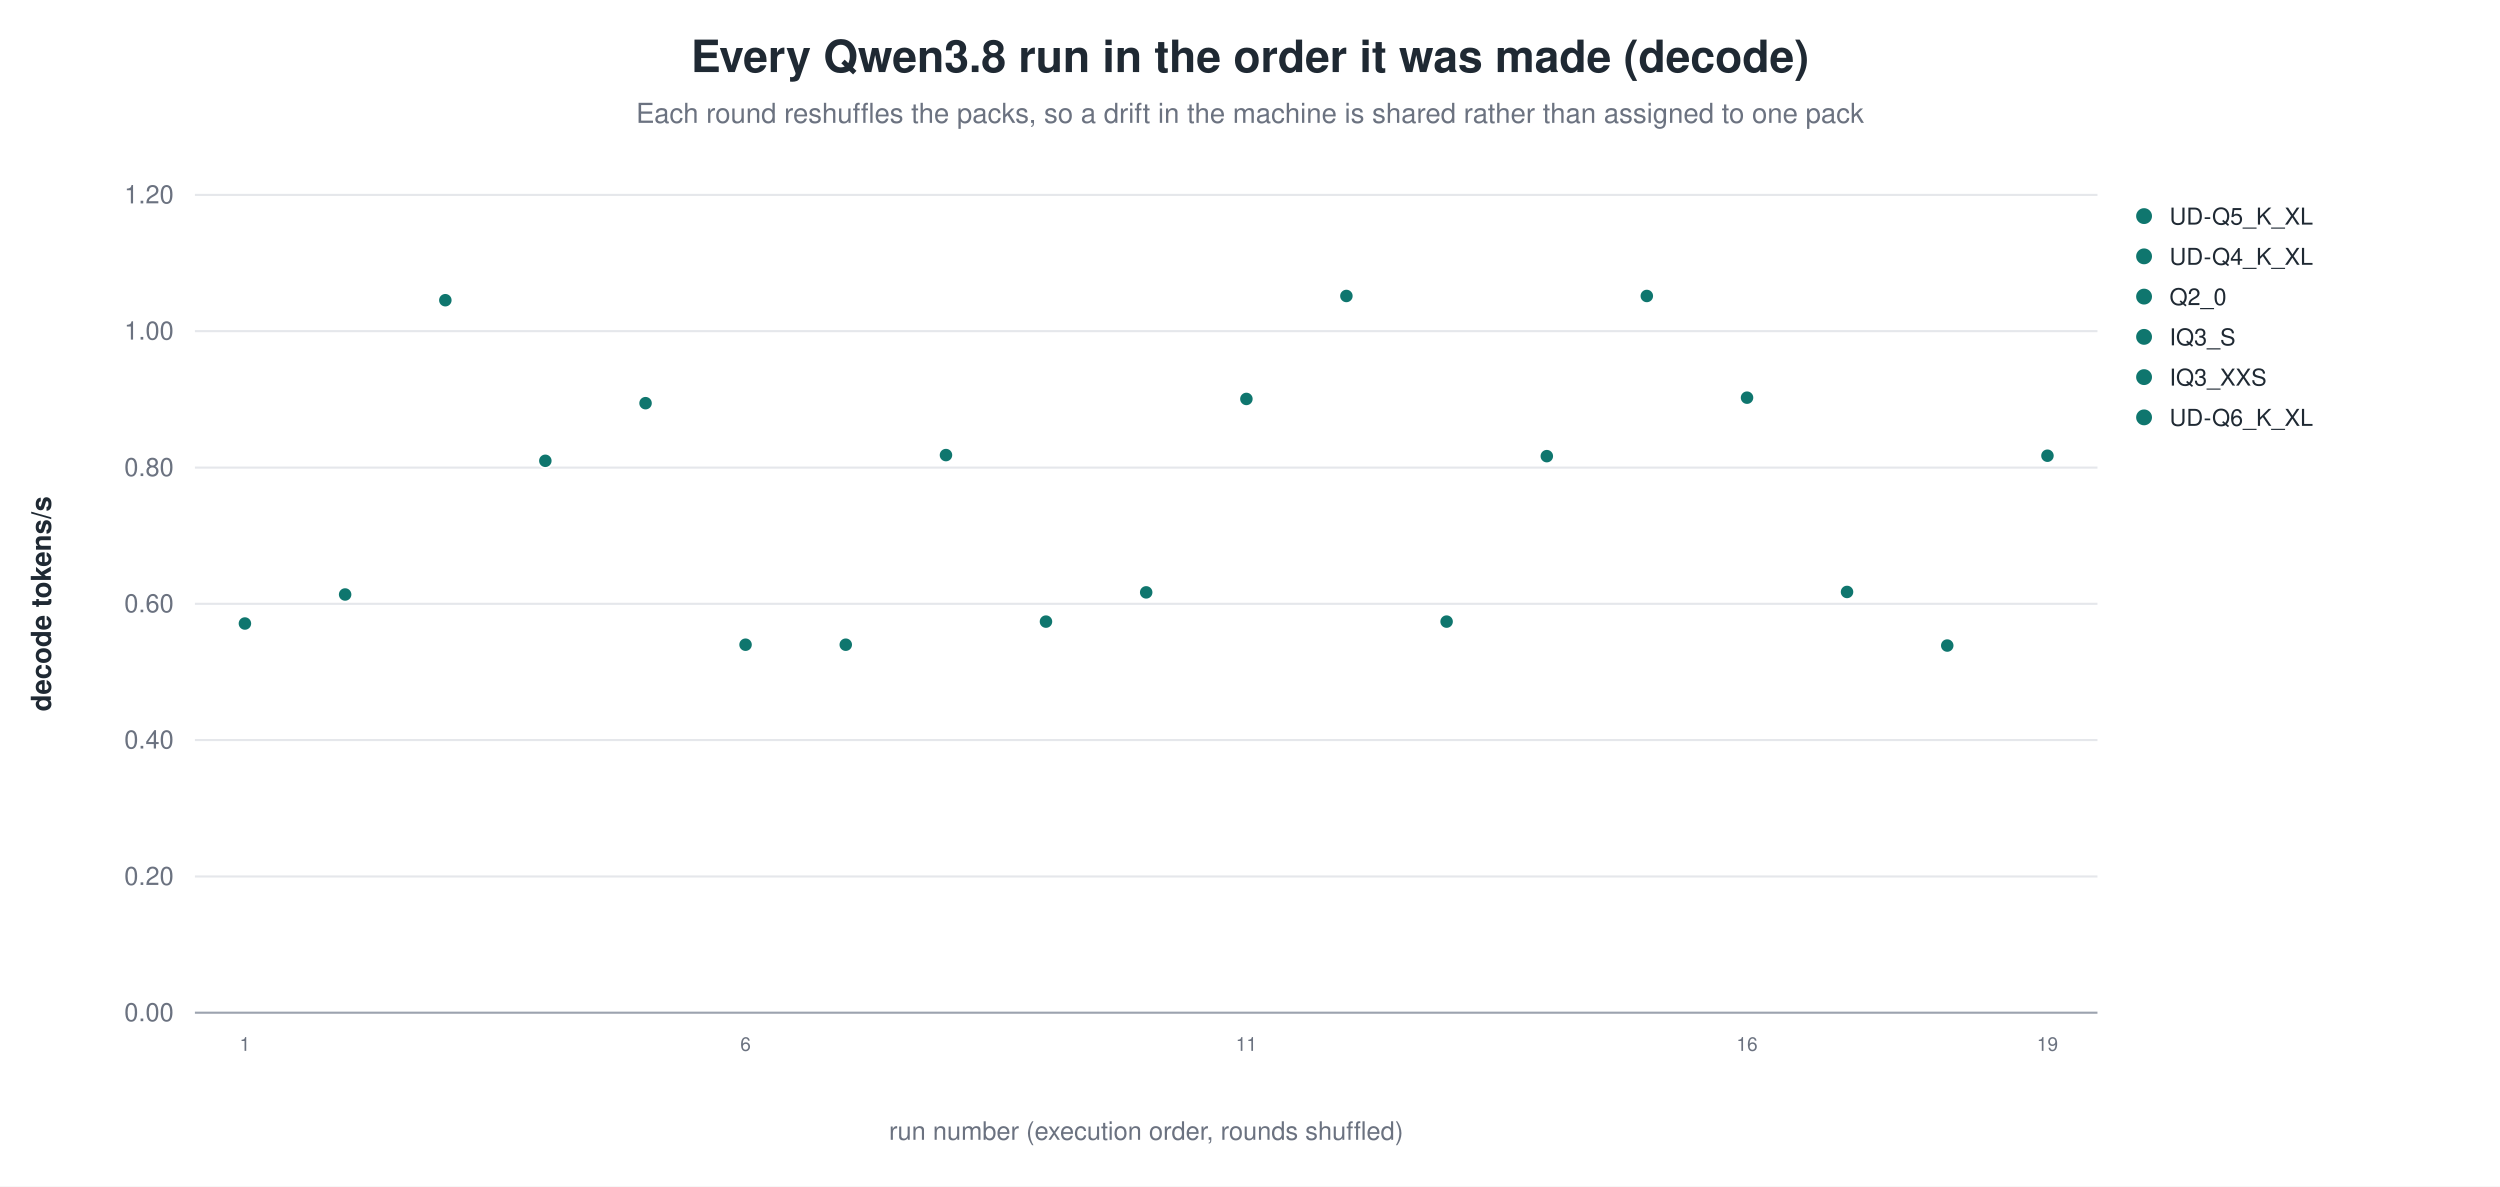
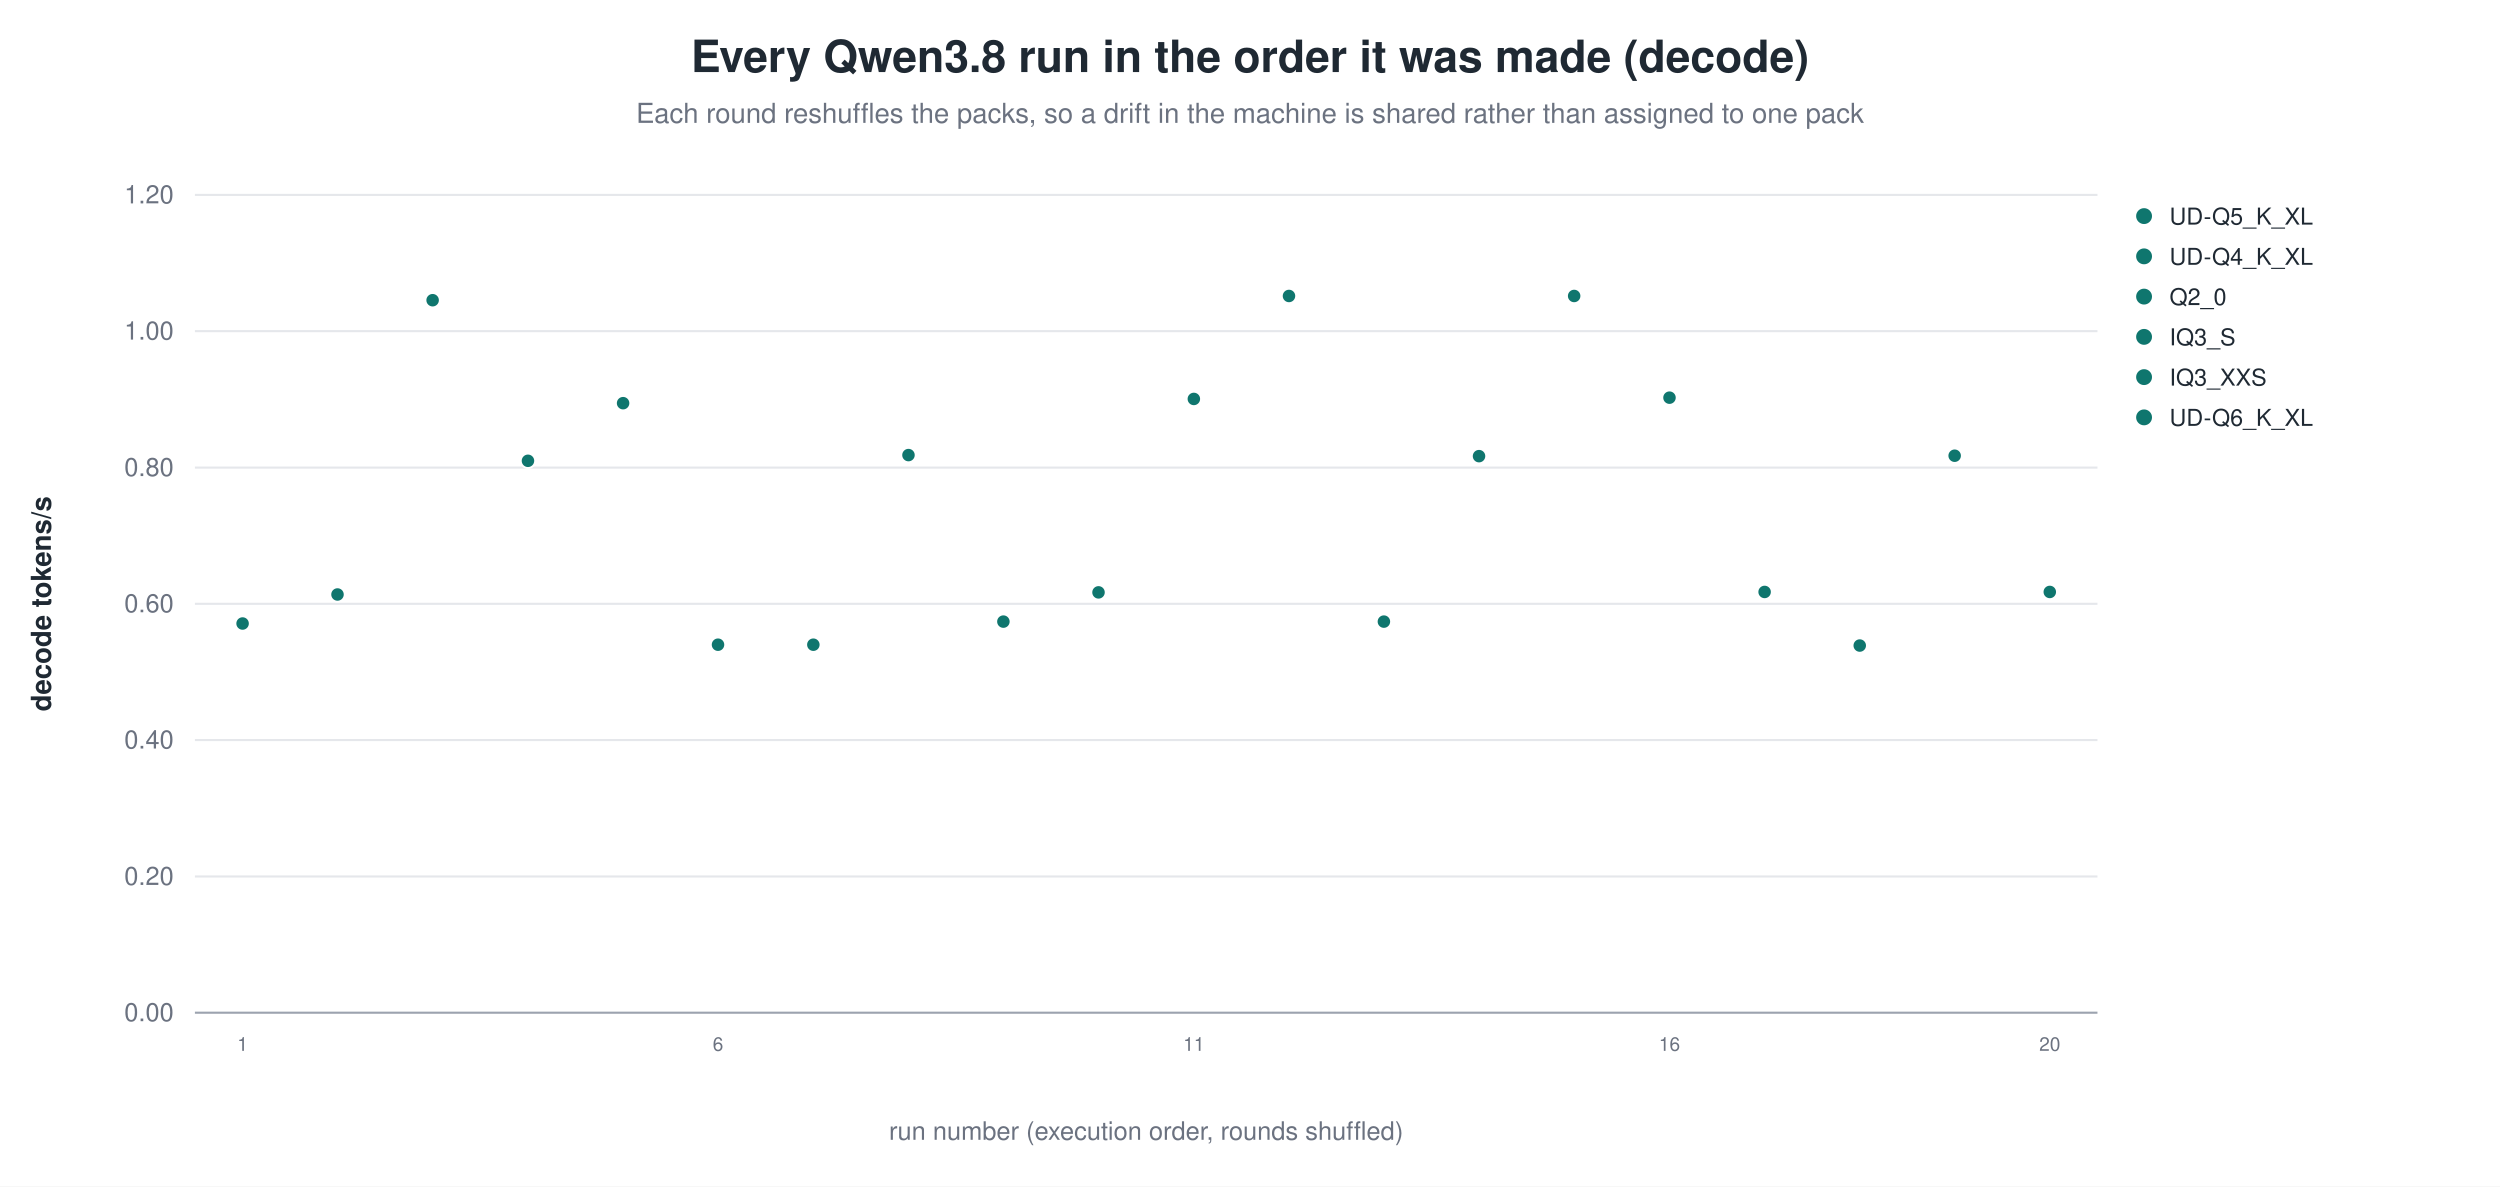
<svg xmlns="http://www.w3.org/2000/svg" width="1180" height="560" viewBox="0 0 1180 560" role="img" aria-label="Every Qwen3.8 run in the order it was made (decode)">
  <rect width="1180" height="560" fill="white" />
  <text x="590.0" y="34" text-anchor="middle" font-family="Helvetica, Arial, sans-serif" font-size="21" font-weight="600" fill="#1f2933">Every Qwen3.8 run in the order it was made (decode)</text>
  <text x="590.0" y="58" text-anchor="middle" font-family="Helvetica, Arial, sans-serif" font-size="13" fill="#6b7280">Each round reshuffles the packs, so a drift in the machine is shared rather than assigned to one pack</text>
  <line x1="92.0" y1="478.0" x2="990.0" y2="478.0" stroke="#9ca3af" stroke-width="1.0" />
  <text x="82.0" y="482.0" text-anchor="end" font-family="Helvetica, Arial, sans-serif" font-size="12" fill="#6b7280" font-weight="400">0.00</text>
  <line x1="92.0" y1="413.7" x2="990.0" y2="413.7" stroke="#e5e7eb" stroke-width="1.0" />
  <text x="82.0" y="417.7" text-anchor="end" font-family="Helvetica, Arial, sans-serif" font-size="12" fill="#6b7280" font-weight="400">0.20</text>
  <line x1="92.0" y1="349.3" x2="990.0" y2="349.3" stroke="#e5e7eb" stroke-width="1.0" />
  <text x="82.0" y="353.3" text-anchor="end" font-family="Helvetica, Arial, sans-serif" font-size="12" fill="#6b7280" font-weight="400">0.40</text>
  <line x1="92.0" y1="285.0" x2="990.0" y2="285.0" stroke="#e5e7eb" stroke-width="1.0" />
  <text x="82.0" y="289.0" text-anchor="end" font-family="Helvetica, Arial, sans-serif" font-size="12" fill="#6b7280" font-weight="400">0.60</text>
  <line x1="92.0" y1="220.7" x2="990.0" y2="220.7" stroke="#e5e7eb" stroke-width="1.0" />
  <text x="82.0" y="224.7" text-anchor="end" font-family="Helvetica, Arial, sans-serif" font-size="12" fill="#6b7280" font-weight="400">0.80</text>
  <line x1="92.0" y1="156.3" x2="990.0" y2="156.3" stroke="#e5e7eb" stroke-width="1.0" />
  <text x="82.0" y="160.3" text-anchor="end" font-family="Helvetica, Arial, sans-serif" font-size="12" fill="#6b7280" font-weight="400">1.00</text>
  <line x1="92.0" y1="92.0" x2="990.0" y2="92.0" stroke="#e5e7eb" stroke-width="1.0" />
  <text x="82.0" y="96.0" text-anchor="end" font-family="Helvetica, Arial, sans-serif" font-size="12" fill="#6b7280" font-weight="400">1.20</text>
  <text x="24.0" y="285.0" text-anchor="middle" font-family="Helvetica, Arial, sans-serif" font-size="13" fill="#1f2933" font-weight="600" transform="rotate(-90.0 24.0 285.0)">decode tokens/s</text>
-   <circle cx="115.6" cy="294.3" r="3.4" fill="#0f766e" stroke="white" stroke-width="0.9" opacity="1.00" />
-   <text x="115.6" y="496.0" text-anchor="middle" font-family="Helvetica, Arial, sans-serif" font-size="9" fill="#6b7280" font-weight="400">1</text>
-   <circle cx="162.9" cy="280.6" r="3.4" fill="#0f766e" stroke="white" stroke-width="0.9" opacity="1.00" />
-   <circle cx="210.2" cy="141.7" r="3.4" fill="#0f766e" stroke="white" stroke-width="0.9" opacity="1.00" />
-   <circle cx="257.4" cy="217.5" r="3.4" fill="#0f766e" stroke="white" stroke-width="0.9" opacity="1.00" />
-   <circle cx="304.7" cy="190.3" r="3.4" fill="#0f766e" stroke="white" stroke-width="0.9" opacity="1.00" />
-   <circle cx="351.9" cy="304.3" r="3.4" fill="#0f766e" stroke="white" stroke-width="0.9" opacity="1.00" />
-   <text x="351.9" y="496.0" text-anchor="middle" font-family="Helvetica, Arial, sans-serif" font-size="9" fill="#6b7280" font-weight="400">6</text>
-   <circle cx="399.2" cy="304.3" r="3.4" fill="#0f766e" stroke="white" stroke-width="0.9" opacity="1.00" />
-   <circle cx="446.5" cy="214.8" r="3.4" fill="#0f766e" stroke="white" stroke-width="0.9" opacity="1.00" />
-   <circle cx="493.7" cy="293.4" r="3.4" fill="#0f766e" stroke="white" stroke-width="0.9" opacity="1.00" />
-   <circle cx="541.0" cy="279.6" r="3.4" fill="#0f766e" stroke="white" stroke-width="0.9" opacity="1.00" />
-   <circle cx="588.3" cy="188.3" r="3.4" fill="#0f766e" stroke="white" stroke-width="0.9" opacity="1.00" />
-   <text x="588.3" y="496.0" text-anchor="middle" font-family="Helvetica, Arial, sans-serif" font-size="9" fill="#6b7280" font-weight="400">11</text>
-   <circle cx="635.5" cy="139.7" r="3.4" fill="#0f766e" stroke="white" stroke-width="0.9" opacity="1.00" />
-   <circle cx="682.8" cy="293.4" r="3.4" fill="#0f766e" stroke="white" stroke-width="0.9" opacity="1.00" />
-   <circle cx="730.1" cy="215.3" r="3.4" fill="#0f766e" stroke="white" stroke-width="0.9" opacity="1.00" />
-   <circle cx="777.3" cy="139.7" r="3.4" fill="#0f766e" stroke="white" stroke-width="0.9" opacity="1.00" />
-   <circle cx="824.6" cy="187.7" r="3.4" fill="#0f766e" stroke="white" stroke-width="0.9" opacity="1.00" />
-   <text x="824.6" y="496.0" text-anchor="middle" font-family="Helvetica, Arial, sans-serif" font-size="9" fill="#6b7280" font-weight="400">16</text>
-   <circle cx="871.8" cy="279.4" r="3.4" fill="#0f766e" stroke="white" stroke-width="0.9" opacity="1.00" />
-   <circle cx="919.1" cy="304.7" r="3.4" fill="#0f766e" stroke="white" stroke-width="0.9" opacity="1.00" />
-   <circle cx="966.4" cy="215.1" r="3.4" fill="#0f766e" stroke="white" stroke-width="0.9" opacity="1.00" />
-   <text x="966.4" y="496.0" text-anchor="middle" font-family="Helvetica, Arial, sans-serif" font-size="9" fill="#6b7280" font-weight="400">19</text>
+   <circle cx="114.5" cy="294.3" r="3.4" fill="#0f766e" stroke="white" stroke-width="0.9" opacity="1.00" />
+   <text x="114.5" y="496.0" text-anchor="middle" font-family="Helvetica, Arial, sans-serif" font-size="9" fill="#6b7280" font-weight="400">1</text>
+   <circle cx="159.3" cy="280.6" r="3.4" fill="#0f766e" stroke="white" stroke-width="0.9" opacity="1.00" />
+   <circle cx="204.2" cy="141.7" r="3.4" fill="#0f766e" stroke="white" stroke-width="0.9" opacity="1.00" />
+   <circle cx="249.2" cy="217.5" r="3.4" fill="#0f766e" stroke="white" stroke-width="0.9" opacity="1.00" />
+   <circle cx="294.1" cy="190.3" r="3.4" fill="#0f766e" stroke="white" stroke-width="0.9" opacity="1.00" />
+   <circle cx="338.9" cy="304.3" r="3.4" fill="#0f766e" stroke="white" stroke-width="0.9" opacity="1.00" />
+   <text x="338.9" y="496.0" text-anchor="middle" font-family="Helvetica, Arial, sans-serif" font-size="9" fill="#6b7280" font-weight="400">6</text>
+   <circle cx="383.9" cy="304.3" r="3.4" fill="#0f766e" stroke="white" stroke-width="0.9" opacity="1.00" />
+   <circle cx="428.8" cy="214.8" r="3.4" fill="#0f766e" stroke="white" stroke-width="0.9" opacity="1.00" />
+   <circle cx="473.6" cy="293.4" r="3.4" fill="#0f766e" stroke="white" stroke-width="0.9" opacity="1.00" />
+   <circle cx="518.5" cy="279.6" r="3.4" fill="#0f766e" stroke="white" stroke-width="0.9" opacity="1.00" />
+   <circle cx="563.5" cy="188.3" r="3.4" fill="#0f766e" stroke="white" stroke-width="0.9" opacity="1.00" />
+   <text x="563.5" y="496.0" text-anchor="middle" font-family="Helvetica, Arial, sans-serif" font-size="9" fill="#6b7280" font-weight="400">11</text>
+   <circle cx="608.4" cy="139.7" r="3.4" fill="#0f766e" stroke="white" stroke-width="0.9" opacity="1.00" />
+   <circle cx="653.2" cy="293.4" r="3.4" fill="#0f766e" stroke="white" stroke-width="0.9" opacity="1.00" />
+   <circle cx="698.1" cy="215.3" r="3.4" fill="#0f766e" stroke="white" stroke-width="0.9" opacity="1.00" />
+   <circle cx="743.0" cy="139.7" r="3.4" fill="#0f766e" stroke="white" stroke-width="0.9" opacity="1.00" />
+   <circle cx="788.0" cy="187.7" r="3.4" fill="#0f766e" stroke="white" stroke-width="0.9" opacity="1.00" />
+   <text x="788.0" y="496.0" text-anchor="middle" font-family="Helvetica, Arial, sans-serif" font-size="9" fill="#6b7280" font-weight="400">16</text>
+   <circle cx="832.9" cy="279.4" r="3.4" fill="#0f766e" stroke="white" stroke-width="0.9" opacity="1.00" />
+   <circle cx="877.8" cy="304.7" r="3.4" fill="#0f766e" stroke="white" stroke-width="0.9" opacity="1.00" />
+   <circle cx="922.6" cy="215.1" r="3.4" fill="#0f766e" stroke="white" stroke-width="0.9" opacity="1.00" />
+   <circle cx="967.5" cy="279.4" r="3.4" fill="#0f766e" stroke="white" stroke-width="0.9" opacity="1.00" />
+   <text x="967.5" y="496.0" text-anchor="middle" font-family="Helvetica, Arial, sans-serif" font-size="9" fill="#6b7280" font-weight="400">20</text>
  <circle cx="1012.0" cy="102.0" r="4.2" fill="#0f766e" stroke="white" stroke-width="0.9" opacity="1.00" />
  <text x="1024.0" y="106.0" text-anchor="start" font-family="Helvetica, Arial, sans-serif" font-size="11" fill="#1f2933" font-weight="400">UD-Q5_K_XL</text>
  <circle cx="1012.0" cy="121.0" r="4.2" fill="#0f766e" stroke="white" stroke-width="0.9" opacity="1.00" />
  <text x="1024.0" y="125.0" text-anchor="start" font-family="Helvetica, Arial, sans-serif" font-size="11" fill="#1f2933" font-weight="400">UD-Q4_K_XL</text>
  <circle cx="1012.0" cy="140.0" r="4.2" fill="#0f766e" stroke="white" stroke-width="0.9" opacity="1.00" />
  <text x="1024.0" y="144.0" text-anchor="start" font-family="Helvetica, Arial, sans-serif" font-size="11" fill="#1f2933" font-weight="400">Q2_0</text>
  <circle cx="1012.0" cy="159.0" r="4.2" fill="#0f766e" stroke="white" stroke-width="0.9" opacity="1.00" />
  <text x="1024.0" y="163.0" text-anchor="start" font-family="Helvetica, Arial, sans-serif" font-size="11" fill="#1f2933" font-weight="400">IQ3_S</text>
  <circle cx="1012.0" cy="178.0" r="4.2" fill="#0f766e" stroke="white" stroke-width="0.9" opacity="1.00" />
  <text x="1024.0" y="182.0" text-anchor="start" font-family="Helvetica, Arial, sans-serif" font-size="11" fill="#1f2933" font-weight="400">IQ3_XXS</text>
  <circle cx="1012.0" cy="197.0" r="4.2" fill="#0f766e" stroke="white" stroke-width="0.9" opacity="1.00" />
  <text x="1024.0" y="201.0" text-anchor="start" font-family="Helvetica, Arial, sans-serif" font-size="11" fill="#1f2933" font-weight="400">UD-Q6_K_XL</text>
  <text x="541.0" y="538.0" text-anchor="middle" font-family="Helvetica, Arial, sans-serif" font-size="12" fill="#6b7280" font-weight="400">run number (execution order, rounds shuffled)</text>
</svg>
